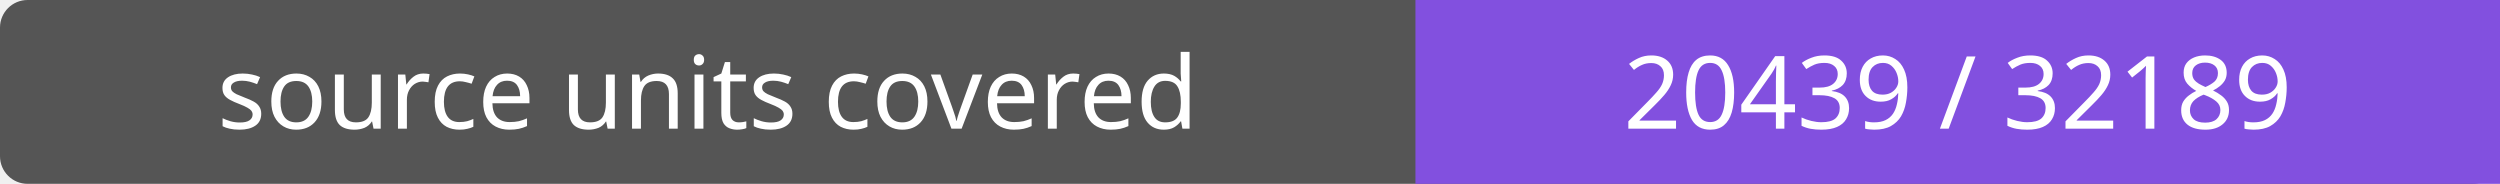
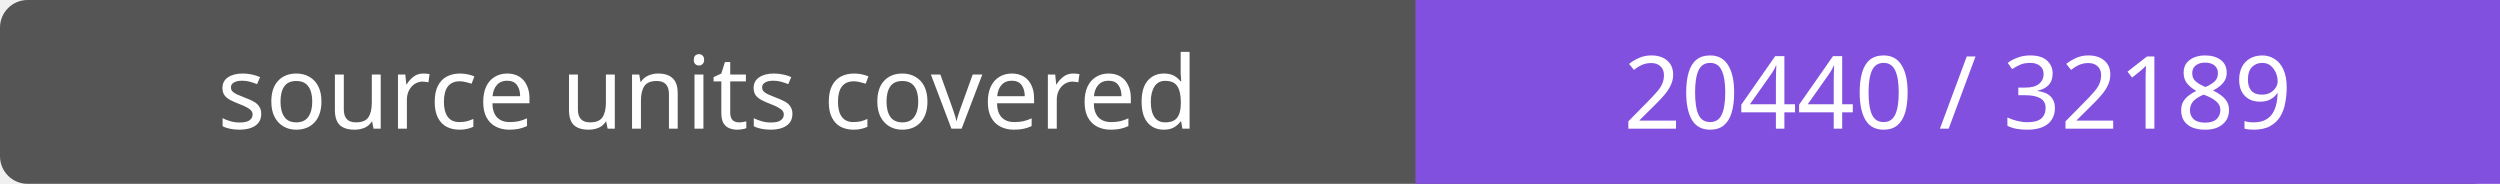
- <svg xmlns="http://www.w3.org/2000/svg" width="272" height="20" role="img" aria-label="source units covered: 20439 / 32189">
+ <svg xmlns="http://www.w3.org/2000/svg" width="272" height="20" role="img" aria-label="source units covered: 20440 / 32189">
  <rect width="272" height="20" rx="3" fill="#555" />
  <path fill="#8250df" d="M154 0h118v20H154z" />
  <g fill="#fff" text-anchor="middle" font-family="Verdana,sans-serif" font-size="11">
    <text x="77.0" y="14">source units covered</text>
-     <text x="213.0" y="14">20439 / 32189</text>
+     <text x="213.0" y="14">20440 / 32189</text>
  </g>
</svg>
